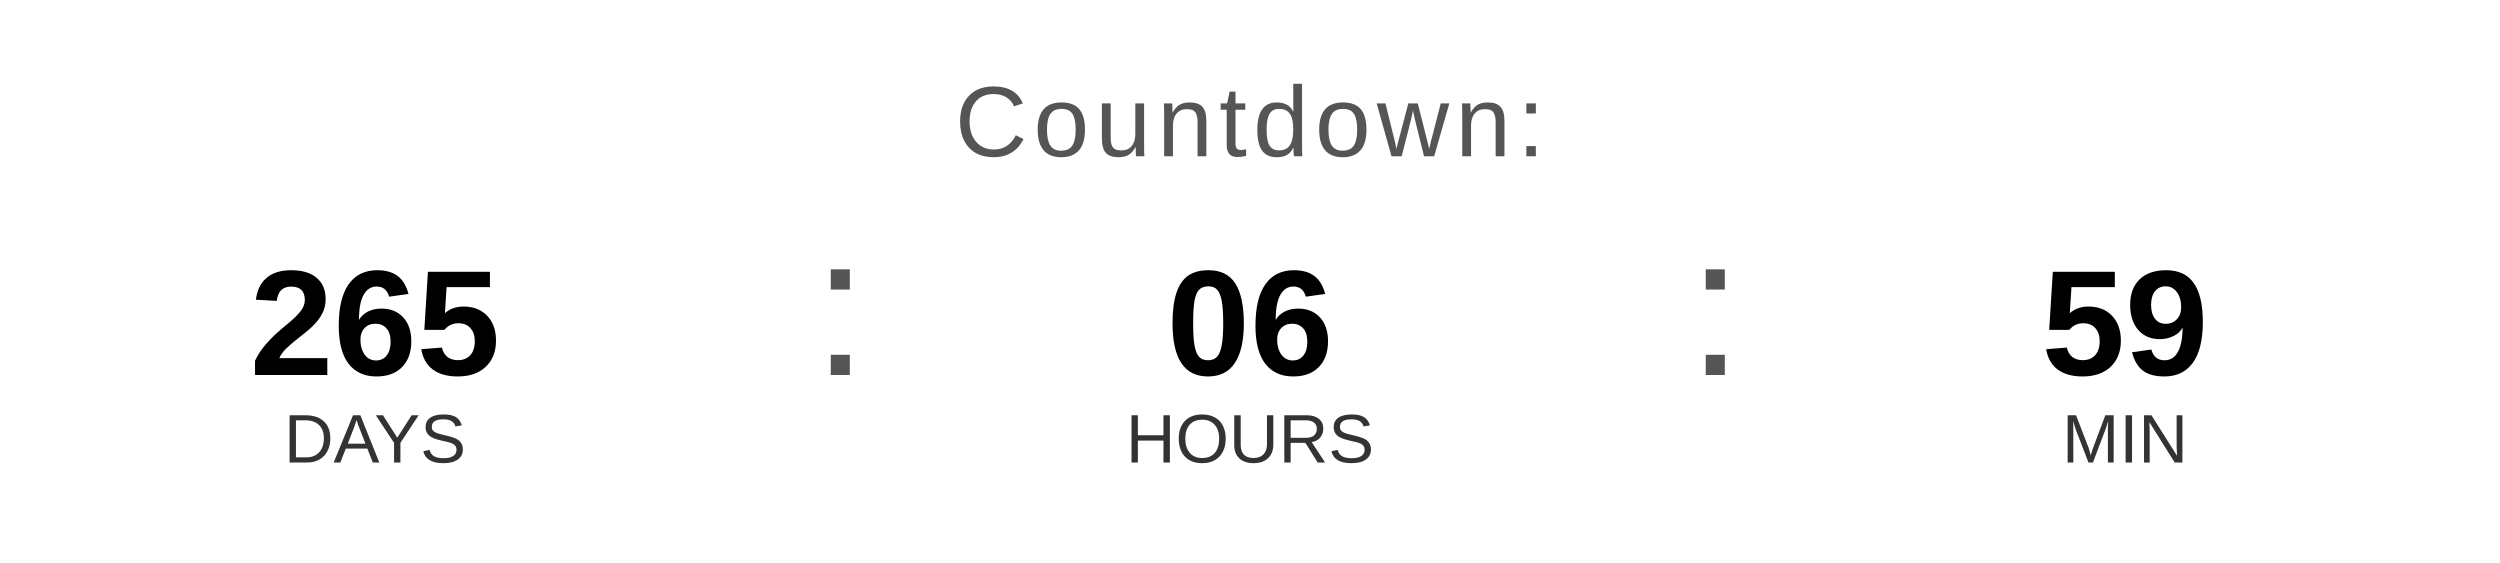
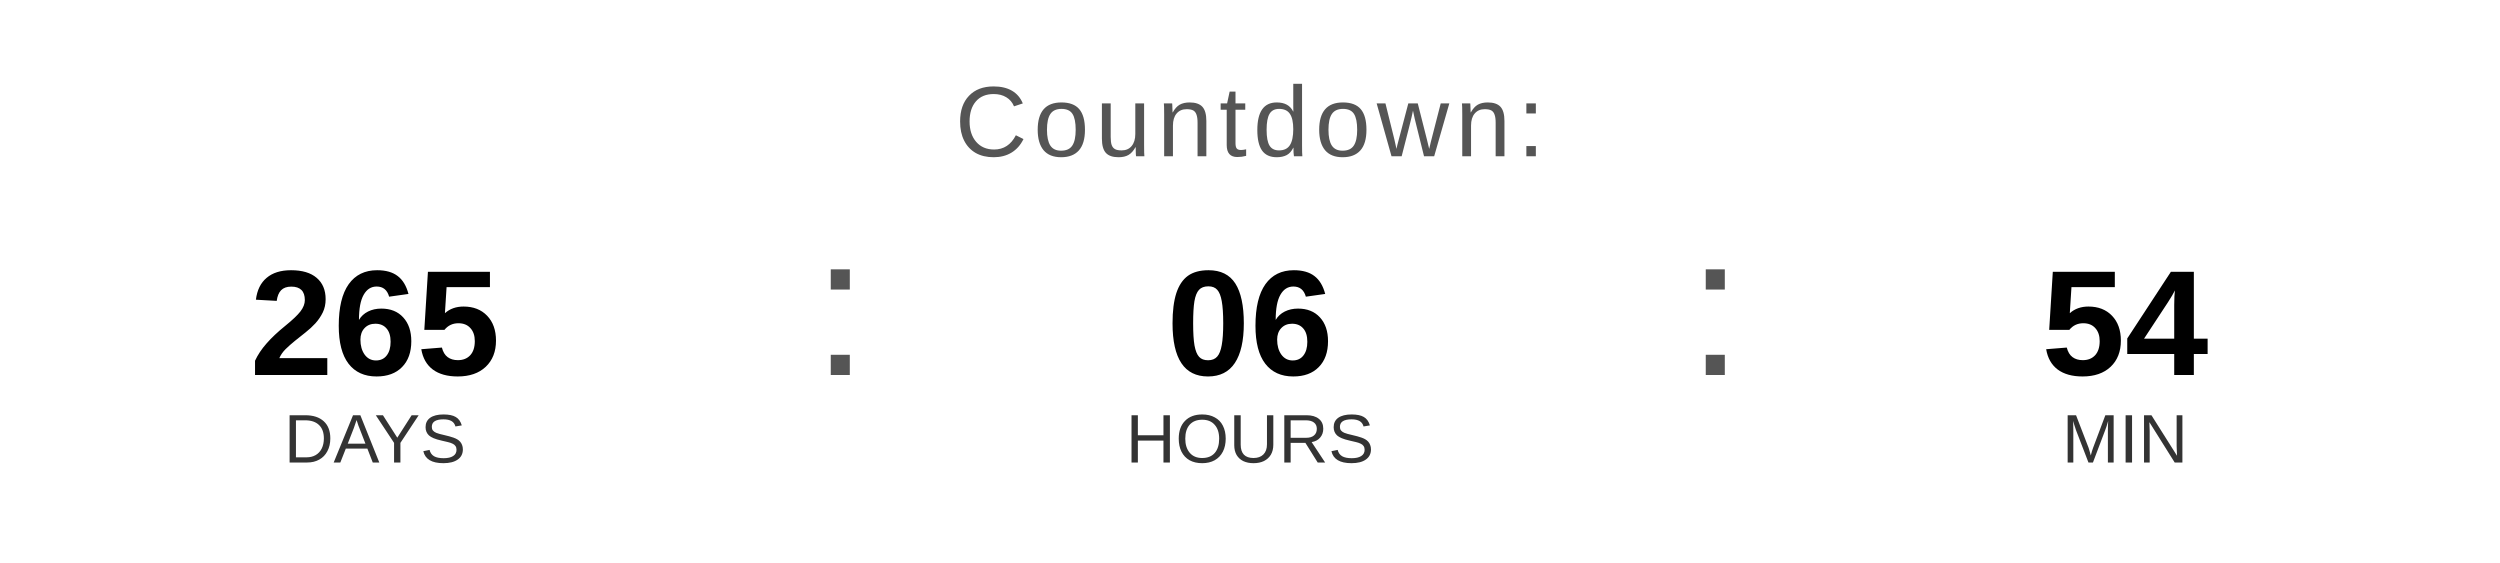
<svg xmlns="http://www.w3.org/2000/svg" width="400" height="90" viewBox="0 0 400 90">
  <text x="200" y="25" font-family="Arial, Helvetica, sans-serif" font-size="16" fill="#555555" text-anchor="middle" letter-spacing="1">
    Countdown:
  </text>
  <text x="60" y="60" font-family="Arial, Helvetica, sans-serif" font-size="24" font-weight="bold" fill="#000000" text-anchor="middle">265</text>
  <text x="60" y="74" font-family="Arial, Helvetica, sans-serif" font-size="11" fill="#333333" text-anchor="middle">DAYS</text>
  <text x="130" y="60" font-family="Arial, sans-serif" font-size="32" fill="#555555">:</text>
  <text x="200" y="60" font-family="Arial, Helvetica, sans-serif" font-size="24" font-weight="bold" fill="#000000" text-anchor="middle">06</text>
  <text x="200" y="74" font-family="Arial, Helvetica, sans-serif" font-size="11" fill="#333333" text-anchor="middle">HOURS</text>
  <text x="270" y="60" font-family="Arial, sans-serif" font-size="32" fill="#555555">:</text>
-   <text x="340" y="60" font-family="Arial, Helvetica, sans-serif" font-size="24" font-weight="bold" fill="#000000" text-anchor="middle">59</text>
+   <text x="340" y="60" font-family="Arial, Helvetica, sans-serif" font-size="24" font-weight="bold" fill="#000000" text-anchor="middle">54</text>
  <text x="340" y="74" font-family="Arial, Helvetica, sans-serif" font-size="11" fill="#333333" text-anchor="middle">MIN</text>
</svg>
